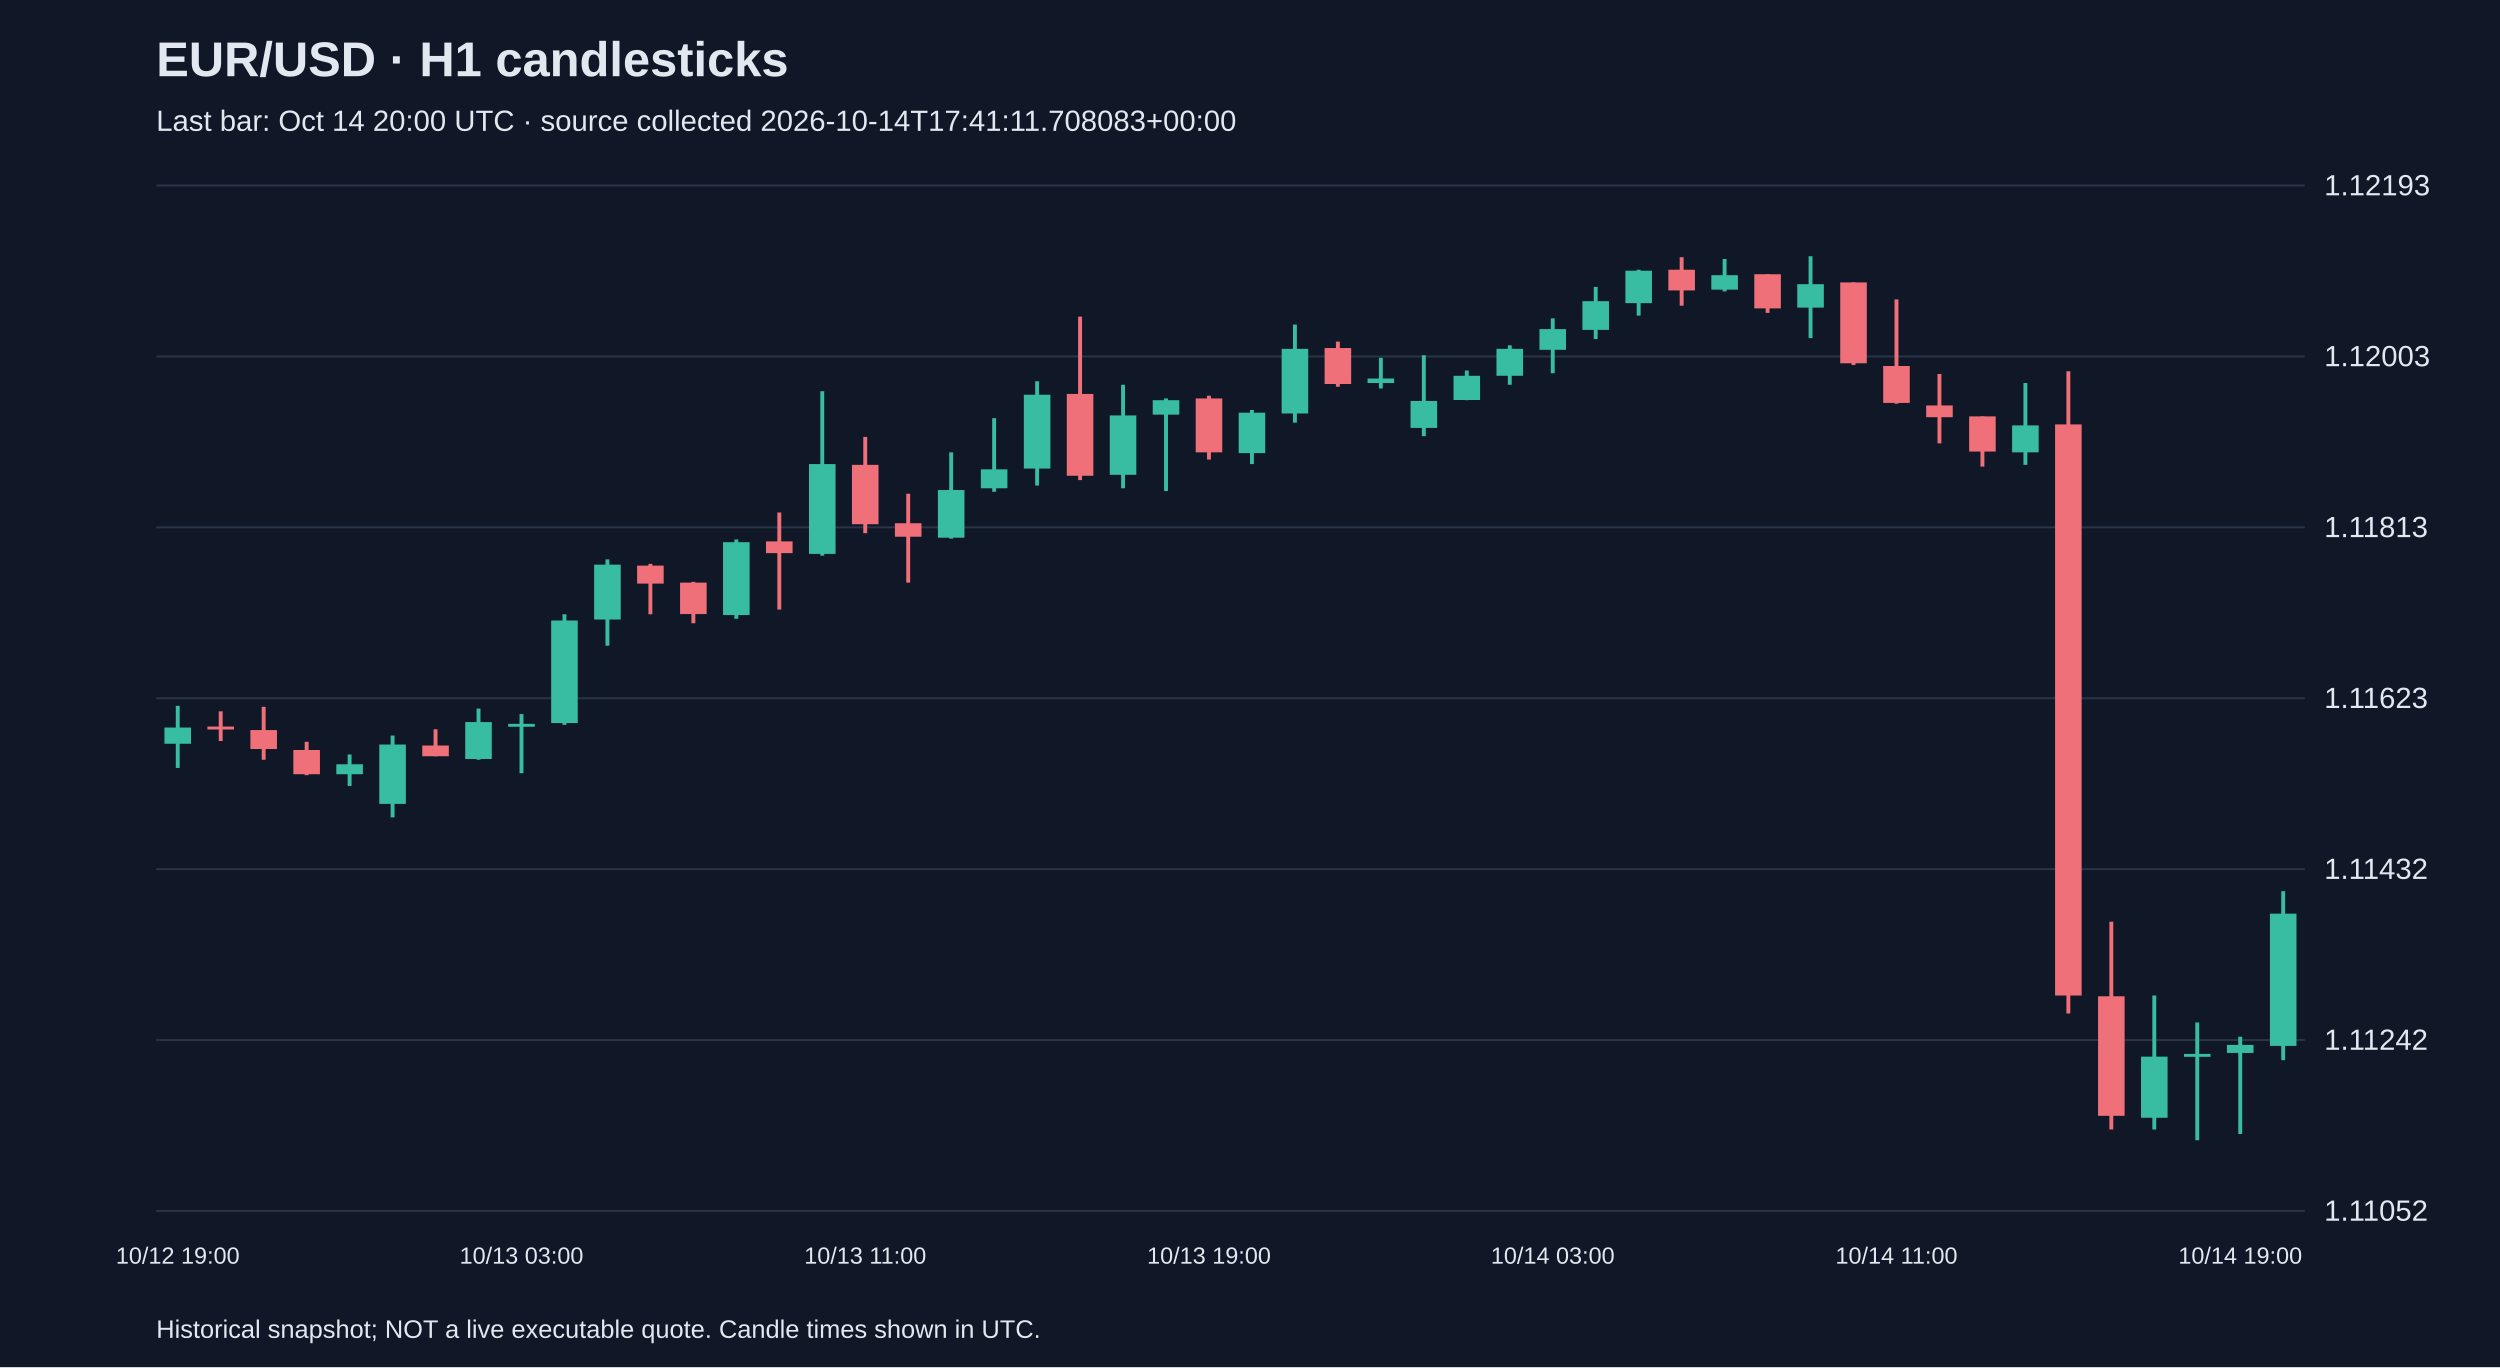
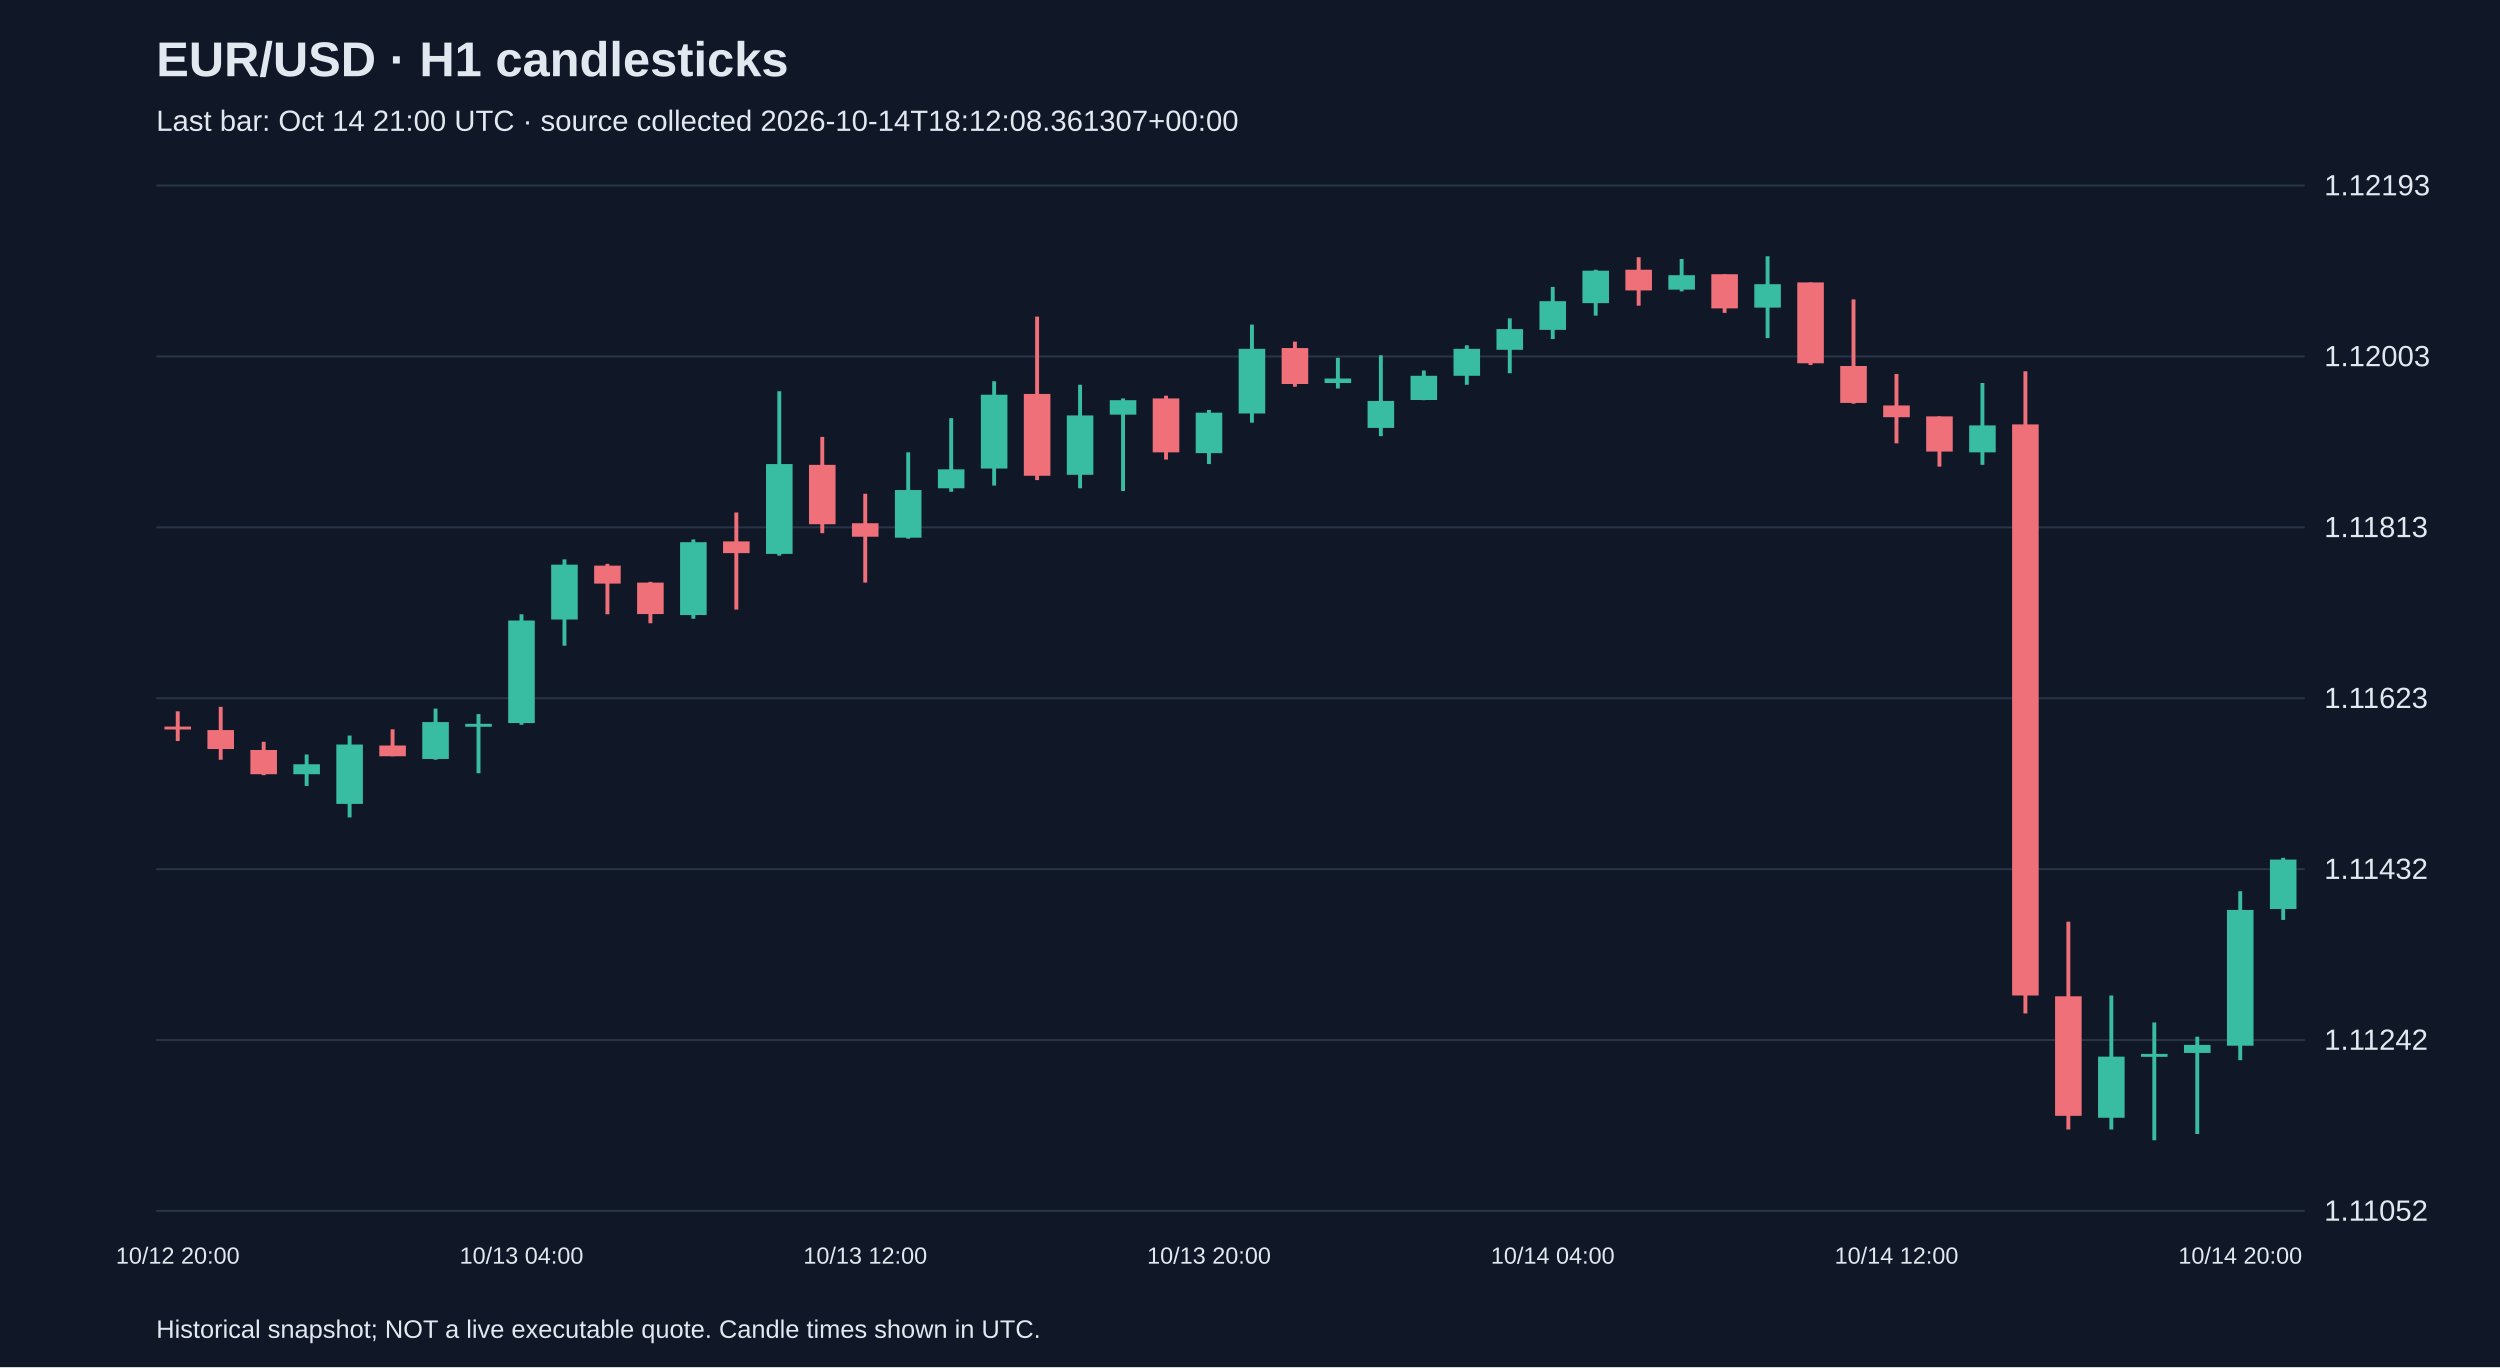
<svg xmlns="http://www.w3.org/2000/svg" viewBox="0 0 1280 700">
  <rect width="100%" height="100%" fill="#101827" />
  <style>text{font-family:Arial,sans-serif;fill:#e2e8f0}</style>
  <text x="80" y="39" font-size="25" font-weight="bold">EUR/USD · H1 candlesticks</text>
-   <text x="80" y="67" font-size="15" fill="#a6b1c5">Last bar: Oct 14 20:00 UTC · source collected 2026-10-14T17:41:11.708083+00:00</text>
+   <text x="80" y="67" font-size="15" fill="#a6b1c5">Last bar: Oct 14 21:00 UTC · source collected 2026-10-14T18:12:08.361307+00:00</text>
  <line x1="80" y1="620.0" x2="1180" y2="620.0" stroke="#283548" />
  <text x="1190" y="625.0" font-size="15">1.11052</text>
  <line x1="80" y1="532.5" x2="1180" y2="532.5" stroke="#283548" />
  <text x="1190" y="537.5" font-size="15">1.11242</text>
  <line x1="80" y1="445.0" x2="1180" y2="445.0" stroke="#283548" />
  <text x="1190" y="450.0" font-size="15">1.11432</text>
  <line x1="80" y1="357.5" x2="1180" y2="357.5" stroke="#283548" />
  <text x="1190" y="362.5" font-size="15">1.11623</text>
  <line x1="80" y1="270.0" x2="1180" y2="270.0" stroke="#283548" />
  <text x="1190" y="275.0" font-size="15">1.11813</text>
  <line x1="80" y1="182.5" x2="1180" y2="182.5" stroke="#283548" />
  <text x="1190" y="187.5" font-size="15">1.12003</text>
  <line x1="80" y1="95.0" x2="1180" y2="95.0" stroke="#283548" />
  <text x="1190" y="100.0" font-size="15">1.12193</text>
-   <line x1="91.0" y1="361.4" x2="91.0" y2="393.2" stroke="#38bca2" stroke-width="2" />
-   <rect x="84.2" y="372.5" width="13.6" height="8.3" fill="#38bca2" />
-   <text x="91.0" y="647" text-anchor="middle" font-size="12">10/12 19:00</text>
-   <line x1="113.0" y1="364.2" x2="113.0" y2="379.4" stroke="#f07079" stroke-width="2" />
-   <rect x="106.2" y="372.0" width="13.6" height="1.5" fill="#f07079" />
-   <line x1="135.0" y1="361.9" x2="135.0" y2="389.0" stroke="#f07079" stroke-width="2" />
-   <rect x="128.2" y="373.8" width="13.6" height="9.7" fill="#f07079" />
-   <line x1="157.0" y1="379.8" x2="157.0" y2="396.9" stroke="#f07079" stroke-width="2" />
-   <rect x="150.2" y="384.0" width="13.6" height="12.4" fill="#f07079" />
-   <line x1="179.0" y1="386.3" x2="179.0" y2="402.4" stroke="#38bca2" stroke-width="2" />
-   <rect x="172.2" y="391.3" width="13.6" height="5.1" fill="#38bca2" />
-   <line x1="201.0" y1="376.6" x2="201.0" y2="418.5" stroke="#38bca2" stroke-width="2" />
-   <rect x="194.2" y="381.2" width="13.6" height="30.4" fill="#38bca2" />
-   <line x1="223.0" y1="373.4" x2="223.0" y2="387.2" stroke="#f07079" stroke-width="2" />
-   <rect x="216.2" y="381.7" width="13.6" height="5.5" fill="#f07079" />
-   <line x1="245.0" y1="362.8" x2="245.0" y2="389.0" stroke="#38bca2" stroke-width="2" />
-   <rect x="238.2" y="369.7" width="13.6" height="18.9" fill="#38bca2" />
-   <line x1="267.0" y1="365.6" x2="267.0" y2="395.9" stroke="#38bca2" stroke-width="2" />
-   <rect x="260.2" y="370.6" width="13.6" height="1.5" fill="#38bca2" />
-   <text x="267.0" y="647" text-anchor="middle" font-size="12">10/13 03:00</text>
-   <line x1="289.0" y1="314.5" x2="289.0" y2="371.1" stroke="#38bca2" stroke-width="2" />
-   <rect x="282.2" y="317.7" width="13.6" height="52.5" fill="#38bca2" />
-   <line x1="311.0" y1="286.4" x2="311.0" y2="330.6" stroke="#38bca2" stroke-width="2" />
-   <rect x="304.2" y="289.1" width="13.6" height="28.1" fill="#38bca2" />
-   <line x1="333.0" y1="288.7" x2="333.0" y2="314.5" stroke="#f07079" stroke-width="2" />
-   <rect x="326.2" y="289.6" width="13.6" height="9.2" fill="#f07079" />
-   <line x1="355.0" y1="297.9" x2="355.0" y2="319.1" stroke="#f07079" stroke-width="2" />
-   <rect x="348.2" y="298.3" width="13.6" height="16.1" fill="#f07079" />
-   <line x1="377.0" y1="276.2" x2="377.0" y2="316.8" stroke="#38bca2" stroke-width="2" />
-   <rect x="370.2" y="277.6" width="13.6" height="37.3" fill="#38bca2" />
-   <line x1="399.0" y1="262.4" x2="399.0" y2="312.1" stroke="#f07079" stroke-width="2" />
-   <rect x="392.2" y="277.2" width="13.6" height="6.0" fill="#f07079" />
-   <line x1="421.0" y1="200.3" x2="421.0" y2="284.5" stroke="#38bca2" stroke-width="2" />
-   <rect x="414.2" y="237.6" width="13.6" height="46.0" fill="#38bca2" />
-   <line x1="443.0" y1="223.7" x2="443.0" y2="273.0" stroke="#f07079" stroke-width="2" />
-   <rect x="436.2" y="238.0" width="13.6" height="30.4" fill="#f07079" />
-   <text x="443.0" y="647" text-anchor="middle" font-size="12">10/13 11:00</text>
-   <line x1="465.0" y1="252.8" x2="465.0" y2="298.3" stroke="#f07079" stroke-width="2" />
-   <rect x="458.2" y="267.9" width="13.6" height="6.9" fill="#f07079" />
-   <line x1="487.0" y1="231.6" x2="487.0" y2="275.8" stroke="#38bca2" stroke-width="2" />
-   <rect x="480.2" y="250.9" width="13.6" height="24.4" fill="#38bca2" />
-   <line x1="509.0" y1="214.1" x2="509.0" y2="251.8" stroke="#38bca2" stroke-width="2" />
-   <rect x="502.2" y="240.3" width="13.6" height="9.7" fill="#38bca2" />
-   <line x1="531.0" y1="195.2" x2="531.0" y2="248.6" stroke="#38bca2" stroke-width="2" />
-   <rect x="524.2" y="202.1" width="13.6" height="37.8" fill="#38bca2" />
-   <line x1="553.0" y1="162.1" x2="553.0" y2="245.8" stroke="#f07079" stroke-width="2" />
-   <rect x="546.2" y="201.7" width="13.6" height="41.9" fill="#f07079" />
-   <line x1="575.0" y1="197.0" x2="575.0" y2="250.0" stroke="#38bca2" stroke-width="2" />
-   <rect x="568.2" y="212.7" width="13.6" height="30.4" fill="#38bca2" />
-   <line x1="597.0" y1="204.0" x2="597.0" y2="251.4" stroke="#38bca2" stroke-width="2" />
-   <rect x="590.2" y="204.9" width="13.6" height="7.4" fill="#38bca2" />
-   <line x1="619.0" y1="202.6" x2="619.0" y2="235.3" stroke="#f07079" stroke-width="2" />
-   <rect x="612.2" y="204.0" width="13.6" height="27.6" fill="#f07079" />
-   <text x="619.0" y="647" text-anchor="middle" font-size="12">10/13 19:00</text>
-   <line x1="641.0" y1="209.9" x2="641.0" y2="237.6" stroke="#38bca2" stroke-width="2" />
-   <rect x="634.2" y="211.3" width="13.6" height="20.7" fill="#38bca2" />
-   <line x1="663.0" y1="166.2" x2="663.0" y2="216.4" stroke="#38bca2" stroke-width="2" />
-   <rect x="656.2" y="178.6" width="13.6" height="33.1" fill="#38bca2" />
-   <line x1="685.0" y1="174.9" x2="685.0" y2="198.0" stroke="#f07079" stroke-width="2" />
-   <rect x="678.2" y="178.2" width="13.6" height="18.4" fill="#f07079" />
-   <line x1="707.0" y1="183.2" x2="707.0" y2="198.9" stroke="#38bca2" stroke-width="2" />
-   <rect x="700.2" y="193.8" width="13.6" height="2.3" fill="#38bca2" />
-   <line x1="729.0" y1="181.9" x2="729.0" y2="223.3" stroke="#38bca2" stroke-width="2" />
-   <rect x="722.2" y="205.3" width="13.6" height="13.8" fill="#38bca2" />
-   <line x1="751.0" y1="189.7" x2="751.0" y2="204.9" stroke="#38bca2" stroke-width="2" />
-   <rect x="744.2" y="192.4" width="13.6" height="12.4" fill="#38bca2" />
-   <line x1="773.0" y1="176.8" x2="773.0" y2="197.0" stroke="#38bca2" stroke-width="2" />
-   <rect x="766.2" y="178.6" width="13.6" height="13.8" fill="#38bca2" />
-   <line x1="795.0" y1="163.0" x2="795.0" y2="191.1" stroke="#38bca2" stroke-width="2" />
-   <rect x="788.2" y="168.5" width="13.6" height="10.6" fill="#38bca2" />
-   <text x="795.0" y="647" text-anchor="middle" font-size="12">10/14 03:00</text>
-   <line x1="817.0" y1="146.9" x2="817.0" y2="173.6" stroke="#38bca2" stroke-width="2" />
-   <rect x="810.2" y="154.2" width="13.6" height="14.7" fill="#38bca2" />
-   <line x1="839.0" y1="138.1" x2="839.0" y2="161.6" stroke="#38bca2" stroke-width="2" />
-   <rect x="832.2" y="138.6" width="13.6" height="16.6" fill="#38bca2" />
-   <line x1="861.0" y1="131.7" x2="861.0" y2="156.5" stroke="#f07079" stroke-width="2" />
-   <rect x="854.2" y="138.1" width="13.6" height="10.6" fill="#f07079" />
-   <line x1="883.0" y1="132.6" x2="883.0" y2="149.2" stroke="#38bca2" stroke-width="2" />
-   <rect x="876.2" y="140.9" width="13.6" height="7.4" fill="#38bca2" />
-   <line x1="905.0" y1="140.4" x2="905.0" y2="160.2" stroke="#f07079" stroke-width="2" />
-   <rect x="898.2" y="140.4" width="13.6" height="17.5" fill="#f07079" />
-   <line x1="927.0" y1="131.2" x2="927.0" y2="173.1" stroke="#38bca2" stroke-width="2" />
-   <rect x="920.2" y="145.5" width="13.6" height="12.0" fill="#38bca2" />
-   <line x1="949.0" y1="144.6" x2="949.0" y2="186.9" stroke="#f07079" stroke-width="2" />
-   <rect x="942.2" y="144.6" width="13.6" height="41.4" fill="#f07079" />
-   <line x1="971.0" y1="153.3" x2="971.0" y2="206.7" stroke="#f07079" stroke-width="2" />
-   <rect x="964.2" y="187.4" width="13.6" height="18.9" fill="#f07079" />
-   <text x="971.0" y="647" text-anchor="middle" font-size="12">10/14 11:00</text>
-   <line x1="993.0" y1="191.5" x2="993.0" y2="227.0" stroke="#f07079" stroke-width="2" />
-   <rect x="986.2" y="207.6" width="13.6" height="6.0" fill="#f07079" />
-   <line x1="1015.0" y1="213.2" x2="1015.0" y2="238.9" stroke="#f07079" stroke-width="2" />
-   <rect x="1008.2" y="213.2" width="13.6" height="18.0" fill="#f07079" />
-   <line x1="1037.0" y1="196.1" x2="1037.0" y2="238.0" stroke="#38bca2" stroke-width="2" />
-   <rect x="1030.2" y="217.8" width="13.6" height="13.8" fill="#38bca2" />
-   <line x1="1059.0" y1="190.1" x2="1059.0" y2="518.9" stroke="#f07079" stroke-width="2" />
-   <rect x="1052.2" y="217.3" width="13.6" height="292.4" fill="#f07079" />
-   <line x1="1081.0" y1="471.9" x2="1081.0" y2="578.3" stroke="#f07079" stroke-width="2" />
-   <rect x="1074.2" y="510.1" width="13.6" height="61.2" fill="#f07079" />
-   <line x1="1103.0" y1="509.7" x2="1103.0" y2="578.3" stroke="#38bca2" stroke-width="2" />
-   <rect x="1096.2" y="541.0" width="13.6" height="31.3" fill="#38bca2" />
-   <line x1="1125.0" y1="523.5" x2="1125.0" y2="583.8" stroke="#38bca2" stroke-width="2" />
-   <rect x="1118.2" y="539.6" width="13.6" height="1.5" fill="#38bca2" />
-   <line x1="1147.0" y1="530.8" x2="1147.0" y2="580.6" stroke="#38bca2" stroke-width="2" />
-   <rect x="1140.2" y="535.0" width="13.6" height="4.1" fill="#38bca2" />
-   <text x="1147.0" y="647" text-anchor="middle" font-size="12">10/14 19:00</text>
-   <line x1="1169.0" y1="456.3" x2="1169.0" y2="542.8" stroke="#38bca2" stroke-width="2" />
-   <rect x="1162.2" y="467.8" width="13.6" height="67.7" fill="#38bca2" />
+   <line x1="91.0" y1="364.2" x2="91.0" y2="379.4" stroke="#f07079" stroke-width="2" />
+   <rect x="84.2" y="372.0" width="13.6" height="1.5" fill="#f07079" />
+   <text x="91.0" y="647" text-anchor="middle" font-size="12">10/12 20:00</text>
+   <line x1="113.0" y1="361.9" x2="113.0" y2="389.0" stroke="#f07079" stroke-width="2" />
+   <rect x="106.2" y="373.8" width="13.6" height="9.7" fill="#f07079" />
+   <line x1="135.0" y1="379.8" x2="135.0" y2="396.9" stroke="#f07079" stroke-width="2" />
+   <rect x="128.2" y="384.0" width="13.6" height="12.4" fill="#f07079" />
+   <line x1="157.0" y1="386.3" x2="157.0" y2="402.4" stroke="#38bca2" stroke-width="2" />
+   <rect x="150.2" y="391.3" width="13.6" height="5.1" fill="#38bca2" />
+   <line x1="179.0" y1="376.6" x2="179.0" y2="418.5" stroke="#38bca2" stroke-width="2" />
+   <rect x="172.2" y="381.2" width="13.6" height="30.4" fill="#38bca2" />
+   <line x1="201.0" y1="373.4" x2="201.0" y2="387.2" stroke="#f07079" stroke-width="2" />
+   <rect x="194.2" y="381.7" width="13.6" height="5.5" fill="#f07079" />
+   <line x1="223.0" y1="362.8" x2="223.0" y2="389.0" stroke="#38bca2" stroke-width="2" />
+   <rect x="216.2" y="369.7" width="13.6" height="18.9" fill="#38bca2" />
+   <line x1="245.0" y1="365.6" x2="245.0" y2="395.9" stroke="#38bca2" stroke-width="2" />
+   <rect x="238.2" y="370.6" width="13.6" height="1.5" fill="#38bca2" />
+   <line x1="267.0" y1="314.5" x2="267.0" y2="371.1" stroke="#38bca2" stroke-width="2" />
+   <rect x="260.2" y="317.7" width="13.6" height="52.5" fill="#38bca2" />
+   <text x="267.0" y="647" text-anchor="middle" font-size="12">10/13 04:00</text>
+   <line x1="289.0" y1="286.4" x2="289.0" y2="330.6" stroke="#38bca2" stroke-width="2" />
+   <rect x="282.2" y="289.1" width="13.6" height="28.1" fill="#38bca2" />
+   <line x1="311.0" y1="288.7" x2="311.0" y2="314.5" stroke="#f07079" stroke-width="2" />
+   <rect x="304.2" y="289.6" width="13.6" height="9.2" fill="#f07079" />
+   <line x1="333.0" y1="297.9" x2="333.0" y2="319.1" stroke="#f07079" stroke-width="2" />
+   <rect x="326.2" y="298.3" width="13.6" height="16.1" fill="#f07079" />
+   <line x1="355.0" y1="276.2" x2="355.0" y2="316.8" stroke="#38bca2" stroke-width="2" />
+   <rect x="348.2" y="277.6" width="13.6" height="37.3" fill="#38bca2" />
+   <line x1="377.0" y1="262.4" x2="377.0" y2="312.1" stroke="#f07079" stroke-width="2" />
+   <rect x="370.2" y="277.2" width="13.6" height="6.0" fill="#f07079" />
+   <line x1="399.0" y1="200.3" x2="399.0" y2="284.5" stroke="#38bca2" stroke-width="2" />
+   <rect x="392.2" y="237.6" width="13.6" height="46.0" fill="#38bca2" />
+   <line x1="421.0" y1="223.7" x2="421.0" y2="273.0" stroke="#f07079" stroke-width="2" />
+   <rect x="414.2" y="238.0" width="13.6" height="30.4" fill="#f07079" />
+   <line x1="443.0" y1="252.8" x2="443.0" y2="298.3" stroke="#f07079" stroke-width="2" />
+   <rect x="436.2" y="267.9" width="13.6" height="6.9" fill="#f07079" />
+   <text x="443.0" y="647" text-anchor="middle" font-size="12">10/13 12:00</text>
+   <line x1="465.0" y1="231.6" x2="465.0" y2="275.8" stroke="#38bca2" stroke-width="2" />
+   <rect x="458.2" y="250.9" width="13.6" height="24.4" fill="#38bca2" />
+   <line x1="487.0" y1="214.1" x2="487.0" y2="251.8" stroke="#38bca2" stroke-width="2" />
+   <rect x="480.2" y="240.3" width="13.6" height="9.7" fill="#38bca2" />
+   <line x1="509.0" y1="195.2" x2="509.0" y2="248.6" stroke="#38bca2" stroke-width="2" />
+   <rect x="502.2" y="202.1" width="13.6" height="37.8" fill="#38bca2" />
+   <line x1="531.0" y1="162.1" x2="531.0" y2="245.8" stroke="#f07079" stroke-width="2" />
+   <rect x="524.2" y="201.7" width="13.6" height="41.9" fill="#f07079" />
+   <line x1="553.0" y1="197.0" x2="553.0" y2="250.0" stroke="#38bca2" stroke-width="2" />
+   <rect x="546.2" y="212.7" width="13.6" height="30.4" fill="#38bca2" />
+   <line x1="575.0" y1="204.0" x2="575.0" y2="251.4" stroke="#38bca2" stroke-width="2" />
+   <rect x="568.2" y="204.9" width="13.6" height="7.4" fill="#38bca2" />
+   <line x1="597.0" y1="202.6" x2="597.0" y2="235.3" stroke="#f07079" stroke-width="2" />
+   <rect x="590.2" y="204.0" width="13.6" height="27.6" fill="#f07079" />
+   <line x1="619.0" y1="209.9" x2="619.0" y2="237.6" stroke="#38bca2" stroke-width="2" />
+   <rect x="612.2" y="211.3" width="13.6" height="20.7" fill="#38bca2" />
+   <text x="619.0" y="647" text-anchor="middle" font-size="12">10/13 20:00</text>
+   <line x1="641.0" y1="166.2" x2="641.0" y2="216.4" stroke="#38bca2" stroke-width="2" />
+   <rect x="634.2" y="178.6" width="13.6" height="33.1" fill="#38bca2" />
+   <line x1="663.0" y1="174.9" x2="663.0" y2="198.0" stroke="#f07079" stroke-width="2" />
+   <rect x="656.2" y="178.2" width="13.6" height="18.4" fill="#f07079" />
+   <line x1="685.0" y1="183.2" x2="685.0" y2="198.9" stroke="#38bca2" stroke-width="2" />
+   <rect x="678.2" y="193.8" width="13.6" height="2.3" fill="#38bca2" />
+   <line x1="707.0" y1="181.9" x2="707.0" y2="223.3" stroke="#38bca2" stroke-width="2" />
+   <rect x="700.2" y="205.3" width="13.6" height="13.8" fill="#38bca2" />
+   <line x1="729.0" y1="189.7" x2="729.0" y2="204.9" stroke="#38bca2" stroke-width="2" />
+   <rect x="722.2" y="192.4" width="13.6" height="12.4" fill="#38bca2" />
+   <line x1="751.0" y1="176.8" x2="751.0" y2="197.0" stroke="#38bca2" stroke-width="2" />
+   <rect x="744.2" y="178.6" width="13.6" height="13.8" fill="#38bca2" />
+   <line x1="773.0" y1="163.0" x2="773.0" y2="191.1" stroke="#38bca2" stroke-width="2" />
+   <rect x="766.2" y="168.5" width="13.6" height="10.6" fill="#38bca2" />
+   <line x1="795.0" y1="146.9" x2="795.0" y2="173.6" stroke="#38bca2" stroke-width="2" />
+   <rect x="788.2" y="154.2" width="13.6" height="14.7" fill="#38bca2" />
+   <text x="795.0" y="647" text-anchor="middle" font-size="12">10/14 04:00</text>
+   <line x1="817.0" y1="138.1" x2="817.0" y2="161.6" stroke="#38bca2" stroke-width="2" />
+   <rect x="810.2" y="138.6" width="13.6" height="16.6" fill="#38bca2" />
+   <line x1="839.0" y1="131.7" x2="839.0" y2="156.5" stroke="#f07079" stroke-width="2" />
+   <rect x="832.2" y="138.1" width="13.6" height="10.6" fill="#f07079" />
+   <line x1="861.0" y1="132.6" x2="861.0" y2="149.2" stroke="#38bca2" stroke-width="2" />
+   <rect x="854.2" y="140.9" width="13.6" height="7.4" fill="#38bca2" />
+   <line x1="883.0" y1="140.4" x2="883.0" y2="160.2" stroke="#f07079" stroke-width="2" />
+   <rect x="876.2" y="140.4" width="13.6" height="17.5" fill="#f07079" />
+   <line x1="905.0" y1="131.2" x2="905.0" y2="173.1" stroke="#38bca2" stroke-width="2" />
+   <rect x="898.2" y="145.5" width="13.6" height="12.0" fill="#38bca2" />
+   <line x1="927.0" y1="144.6" x2="927.0" y2="186.9" stroke="#f07079" stroke-width="2" />
+   <rect x="920.2" y="144.6" width="13.6" height="41.4" fill="#f07079" />
+   <line x1="949.0" y1="153.3" x2="949.0" y2="206.7" stroke="#f07079" stroke-width="2" />
+   <rect x="942.2" y="187.4" width="13.6" height="18.9" fill="#f07079" />
+   <line x1="971.0" y1="191.5" x2="971.0" y2="227.0" stroke="#f07079" stroke-width="2" />
+   <rect x="964.2" y="207.6" width="13.6" height="6.0" fill="#f07079" />
+   <text x="971.0" y="647" text-anchor="middle" font-size="12">10/14 12:00</text>
+   <line x1="993.0" y1="213.2" x2="993.0" y2="238.9" stroke="#f07079" stroke-width="2" />
+   <rect x="986.2" y="213.2" width="13.6" height="18.0" fill="#f07079" />
+   <line x1="1015.0" y1="196.1" x2="1015.0" y2="238.0" stroke="#38bca2" stroke-width="2" />
+   <rect x="1008.2" y="217.8" width="13.6" height="13.8" fill="#38bca2" />
+   <line x1="1037.0" y1="190.1" x2="1037.0" y2="518.9" stroke="#f07079" stroke-width="2" />
+   <rect x="1030.2" y="217.3" width="13.6" height="292.4" fill="#f07079" />
+   <line x1="1059.0" y1="471.9" x2="1059.0" y2="578.3" stroke="#f07079" stroke-width="2" />
+   <rect x="1052.2" y="510.1" width="13.6" height="61.2" fill="#f07079" />
+   <line x1="1081.0" y1="509.7" x2="1081.0" y2="578.3" stroke="#38bca2" stroke-width="2" />
+   <rect x="1074.2" y="541.0" width="13.6" height="31.3" fill="#38bca2" />
+   <line x1="1103.0" y1="523.5" x2="1103.0" y2="583.8" stroke="#38bca2" stroke-width="2" />
+   <rect x="1096.2" y="539.6" width="13.6" height="1.5" fill="#38bca2" />
+   <line x1="1125.0" y1="530.8" x2="1125.0" y2="580.6" stroke="#38bca2" stroke-width="2" />
+   <rect x="1118.2" y="535.0" width="13.6" height="4.1" fill="#38bca2" />
+   <line x1="1147.0" y1="456.3" x2="1147.0" y2="542.8" stroke="#38bca2" stroke-width="2" />
+   <rect x="1140.2" y="465.9" width="13.6" height="69.5" fill="#38bca2" />
+   <text x="1147.0" y="647" text-anchor="middle" font-size="12">10/14 20:00</text>
+   <line x1="1169.0" y1="439.2" x2="1169.0" y2="471.0" stroke="#38bca2" stroke-width="2" />
+   <rect x="1162.2" y="440.1" width="13.6" height="25.3" fill="#38bca2" />
  <text x="80" y="685" font-size="13">Historical snapshot; NOT a live executable quote. Candle times shown in UTC.</text>
</svg>
